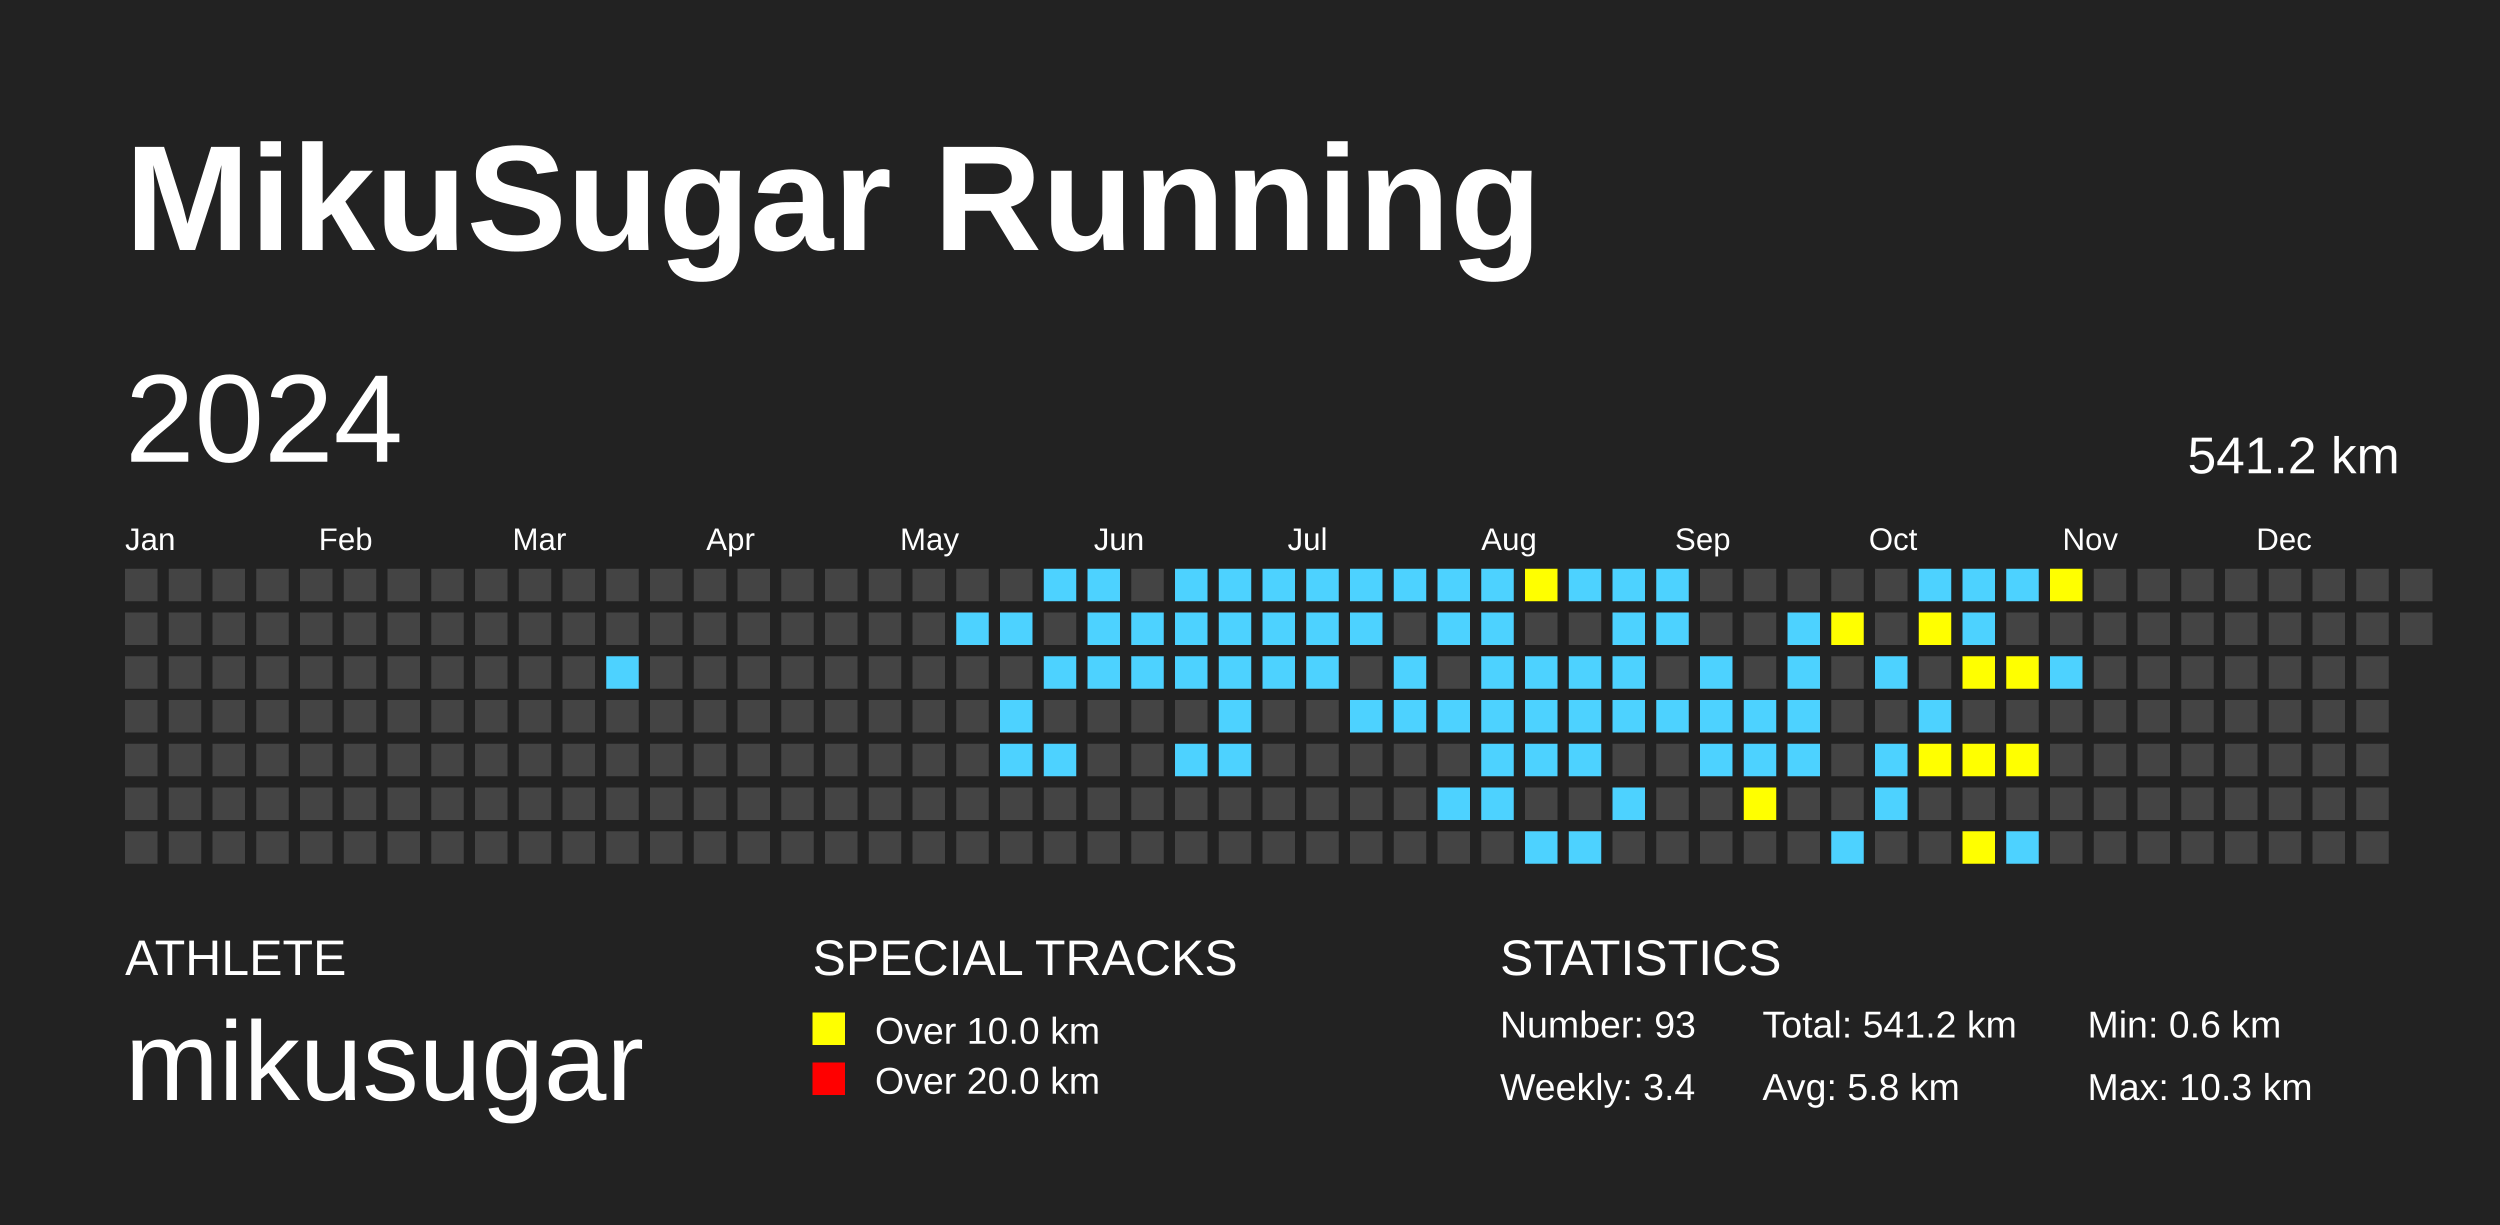
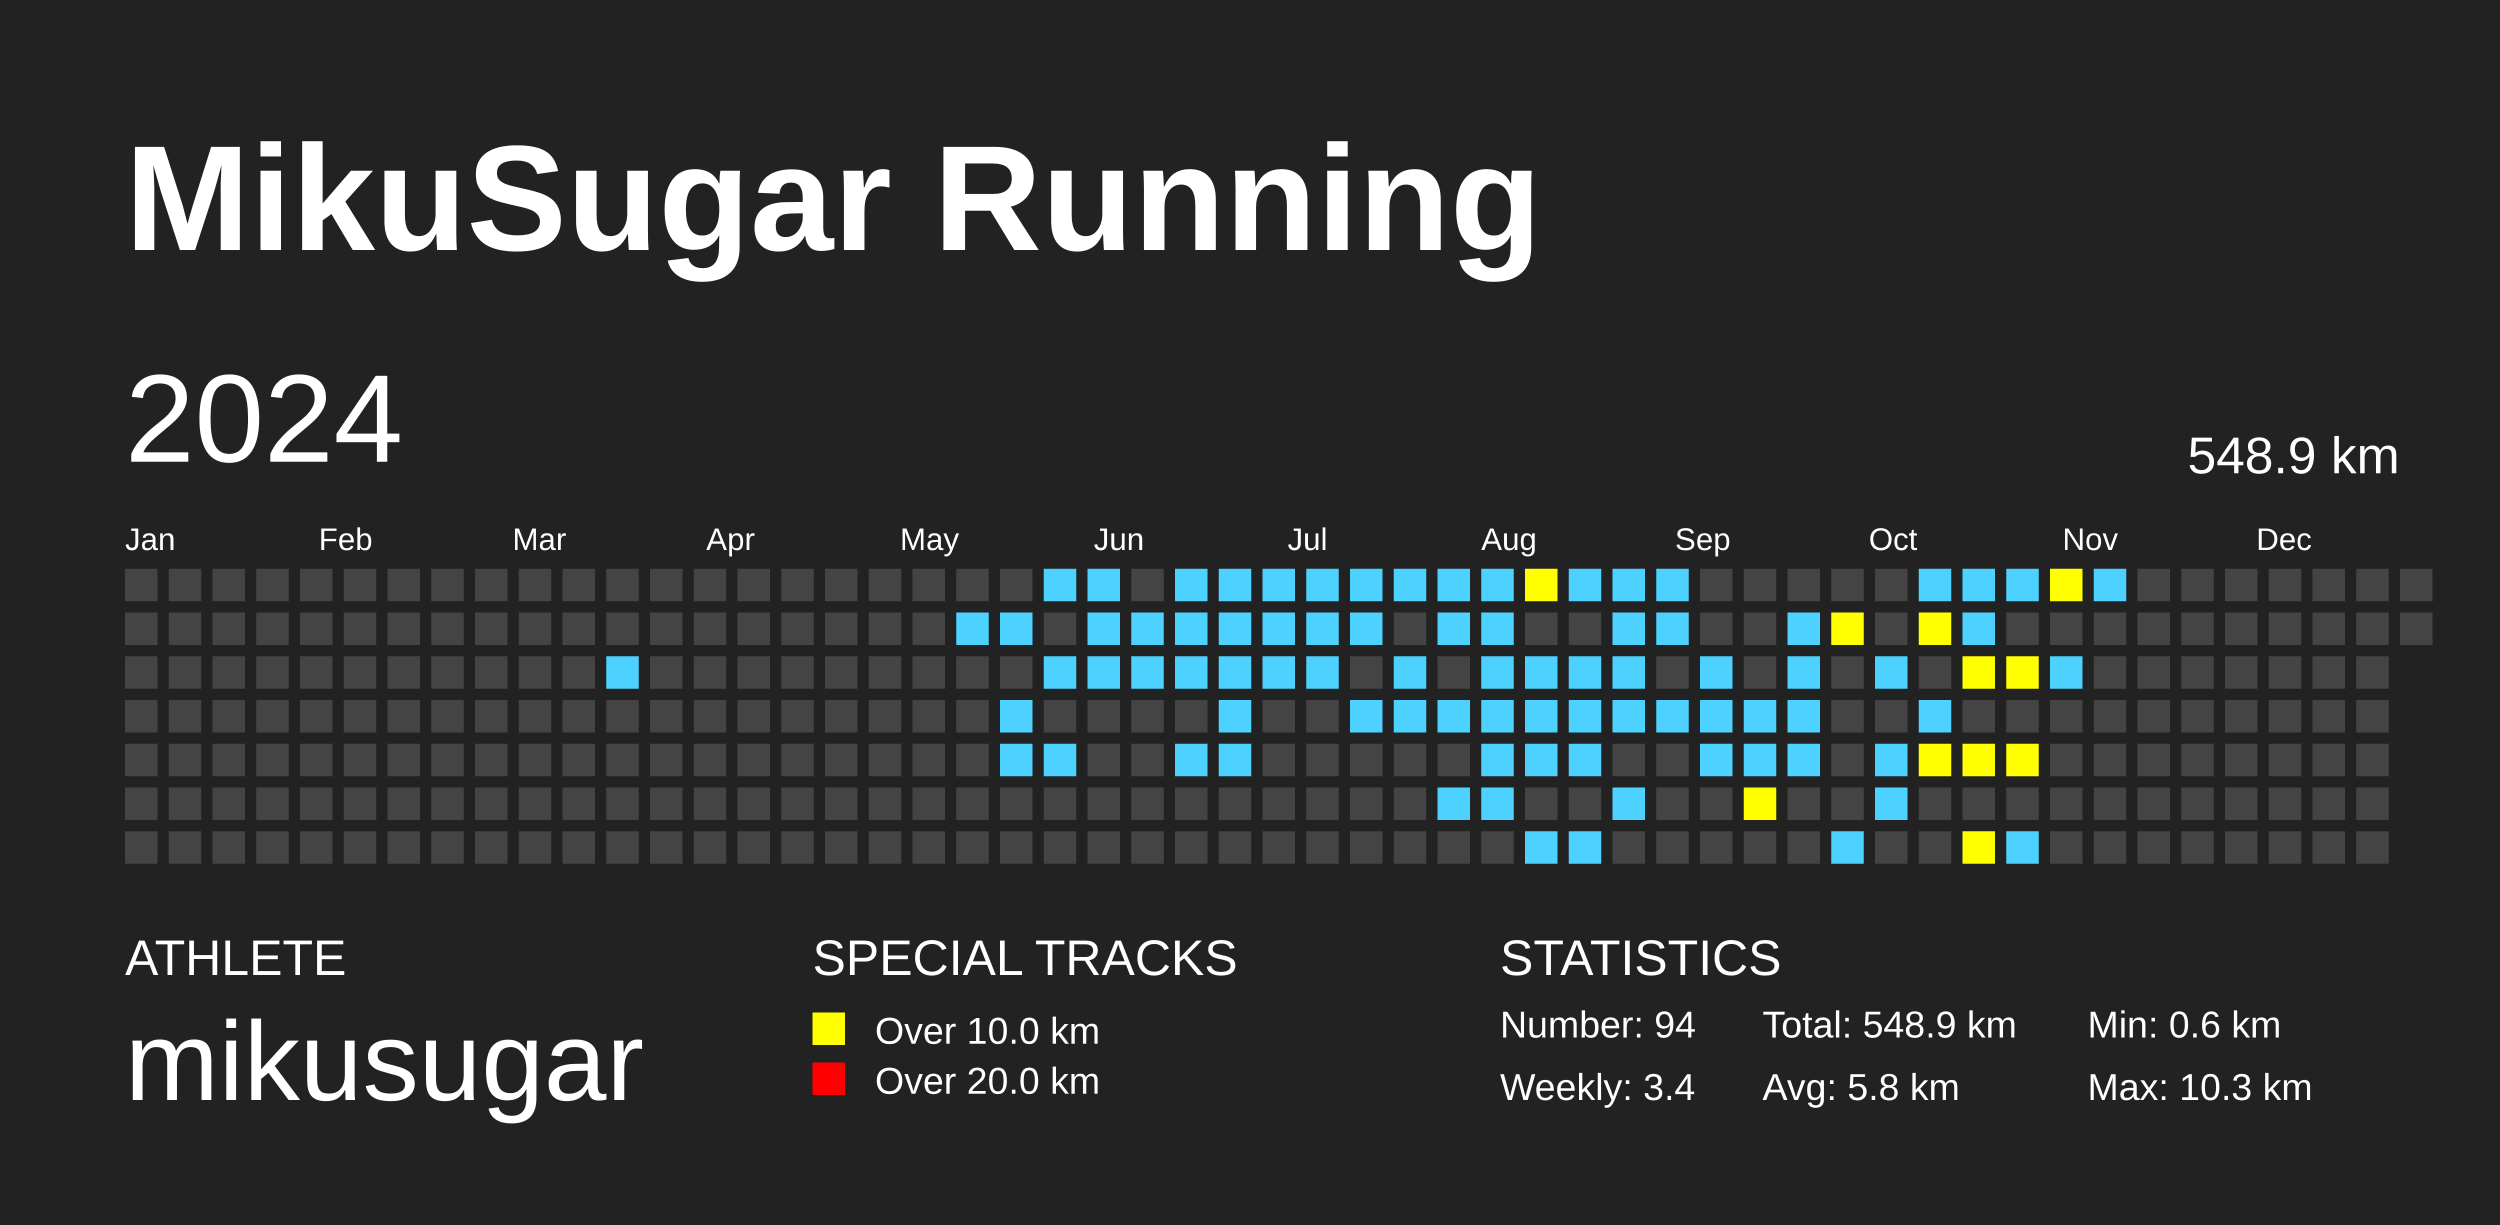
<svg xmlns="http://www.w3.org/2000/svg" baseProfile="full" height="98mm" version="1.1" viewBox="0,0,200,98" width="200mm">
  <defs />
  <rect fill="#222222" height="98" width="200" x="0" y="0" />
  <text fill="#FFFFFF" style="font-size:12px; font-family:Arial; font-weight:bold;" x="10" y="20">MikuSugar Running</text>
  <text fill="#FFFFFF" style="font-size:4px; font-family:Arial" x="10" y="78">ATHLETE</text>
  <text fill="#FFFFFF" style="font-size:9px; font-family:Arial" x="10" y="88">mikusugar</text>
  <text fill="#FFFFFF" style="font-size:4px; font-family:Arial" x="65" y="78">SPECIAL TRACKS</text>
  <rect fill="yellow" height="2.6" width="2.6" x="65" y="81" />
  <text fill="#FFFFFF" style="font-size:3px; font-family:Arial" x="70" y="83.5">Over 10.0 km</text>
  <rect fill="red" height="2.6" width="2.6" x="65" y="85" />
  <text fill="#FFFFFF" style="font-size:3px; font-family:Arial" x="70" y="87.5">Over 20.0 km</text>
  <text fill="#FFFFFF" style="font-size:4px; font-family:Arial" x="120" y="78">STATISTICS</text>
-   <text fill="#FFFFFF" style="font-size:3px; font-family:Arial" x="120" y="83">Number: 93</text>
+   <text fill="#FFFFFF" style="font-size:3px; font-family:Arial" x="120" y="83">Number: 94</text>
  <text fill="#FFFFFF" style="font-size:3px; font-family:Arial" x="120" y="88">Weekly: 3.4</text>
-   <text fill="#FFFFFF" style="font-size:3px; font-family:Arial" x="141" y="83">Total: 541.2 km</text>
+   <text fill="#FFFFFF" style="font-size:3px; font-family:Arial" x="141" y="83">Total: 548.9 km</text>
  <text fill="#FFFFFF" style="font-size:3px; font-family:Arial" x="141" y="88">Avg: 5.8 km</text>
  <text fill="#FFFFFF" style="font-size:3px; font-family:Arial" x="167" y="83">Min: 0.6 km</text>
  <text fill="#FFFFFF" style="font-size:3px; font-family:Arial" x="167" y="88">Max: 10.3 km</text>
  <text dominant-baseline="hanging" fill="#FFFFFF" style="font-size:10.0px; font-family:Arial;" x="10" y="30">2024</text>
-   <text dominant-baseline="hanging" fill="#FFFFFF" style="font-size:4.125px; font-family:Arial;" x="175" y="35">541.2 km</text>
+   <text dominant-baseline="hanging" fill="#FFFFFF" style="font-size:4.125px; font-family:Arial;" x="175" y="35">548.9 km</text>
  <text fill="#FFFFFF" style="font-size:2.5px; font-family:Arial" x="10.0" y="44">Jan</text>
  <text fill="#FFFFFF" style="font-size:2.5px; font-family:Arial" x="25.5" y="44">Feb</text>
  <text fill="#FFFFFF" style="font-size:2.5px; font-family:Arial" x="41.0" y="44">Mar</text>
  <text fill="#FFFFFF" style="font-size:2.5px; font-family:Arial" x="56.5" y="44">Apr</text>
  <text fill="#FFFFFF" style="font-size:2.5px; font-family:Arial" x="72.0" y="44">May</text>
  <text fill="#FFFFFF" style="font-size:2.5px; font-family:Arial" x="87.5" y="44">Jun</text>
  <text fill="#FFFFFF" style="font-size:2.5px; font-family:Arial" x="103.0" y="44">Jul</text>
  <text fill="#FFFFFF" style="font-size:2.5px; font-family:Arial" x="118.5" y="44">Aug</text>
  <text fill="#FFFFFF" style="font-size:2.5px; font-family:Arial" x="134.0" y="44">Sep</text>
  <text fill="#FFFFFF" style="font-size:2.5px; font-family:Arial" x="149.5" y="44">Oct</text>
  <text fill="#FFFFFF" style="font-size:2.5px; font-family:Arial" x="165.0" y="44">Nov</text>
  <text fill="#FFFFFF" style="font-size:2.5px; font-family:Arial" x="180.5" y="44">Dec</text>
  <rect fill="#444444" height="2.6" width="2.6" x="10.0" y="45.5" />
  <rect fill="#444444" height="2.6" width="2.6" x="10.0" y="49.0" />
  <rect fill="#444444" height="2.6" width="2.6" x="10.0" y="52.5" />
  <rect fill="#444444" height="2.6" width="2.6" x="10.0" y="56.0" />
  <rect fill="#444444" height="2.6" width="2.6" x="10.0" y="59.5" />
  <rect fill="#444444" height="2.6" width="2.6" x="10.0" y="63.0" />
  <rect fill="#444444" height="2.6" width="2.6" x="10.0" y="66.5" />
  <rect fill="#444444" height="2.6" width="2.6" x="13.5" y="45.5" />
  <rect fill="#444444" height="2.6" width="2.6" x="13.5" y="49.0" />
  <rect fill="#444444" height="2.6" width="2.6" x="13.5" y="52.5" />
  <rect fill="#444444" height="2.6" width="2.6" x="13.5" y="56.0" />
  <rect fill="#444444" height="2.6" width="2.6" x="13.5" y="59.5" />
  <rect fill="#444444" height="2.6" width="2.6" x="13.5" y="63.0" />
  <rect fill="#444444" height="2.6" width="2.6" x="13.5" y="66.5" />
  <rect fill="#444444" height="2.6" width="2.6" x="17.0" y="45.5" />
  <rect fill="#444444" height="2.6" width="2.6" x="17.0" y="49.0" />
  <rect fill="#444444" height="2.6" width="2.6" x="17.0" y="52.5" />
  <rect fill="#444444" height="2.6" width="2.6" x="17.0" y="56.0" />
  <rect fill="#444444" height="2.6" width="2.6" x="17.0" y="59.5" />
  <rect fill="#444444" height="2.6" width="2.6" x="17.0" y="63.0" />
  <rect fill="#444444" height="2.6" width="2.6" x="17.0" y="66.5" />
  <rect fill="#444444" height="2.6" width="2.6" x="20.5" y="45.5" />
  <rect fill="#444444" height="2.6" width="2.6" x="20.5" y="49.0" />
  <rect fill="#444444" height="2.6" width="2.6" x="20.5" y="52.5" />
  <rect fill="#444444" height="2.6" width="2.6" x="20.5" y="56.0" />
  <rect fill="#444444" height="2.6" width="2.6" x="20.5" y="59.5" />
  <rect fill="#444444" height="2.6" width="2.6" x="20.5" y="63.0" />
  <rect fill="#444444" height="2.6" width="2.6" x="20.5" y="66.5" />
  <rect fill="#444444" height="2.6" width="2.6" x="24.0" y="45.5" />
  <rect fill="#444444" height="2.6" width="2.6" x="24.0" y="49.0" />
  <rect fill="#444444" height="2.6" width="2.6" x="24.0" y="52.5" />
  <rect fill="#444444" height="2.6" width="2.6" x="24.0" y="56.0" />
  <rect fill="#444444" height="2.6" width="2.6" x="24.0" y="59.5" />
  <rect fill="#444444" height="2.6" width="2.6" x="24.0" y="63.0" />
  <rect fill="#444444" height="2.6" width="2.6" x="24.0" y="66.5" />
  <rect fill="#444444" height="2.6" width="2.6" x="27.5" y="45.5" />
  <rect fill="#444444" height="2.6" width="2.6" x="27.5" y="49.0" />
  <rect fill="#444444" height="2.6" width="2.6" x="27.5" y="52.5" />
  <rect fill="#444444" height="2.6" width="2.6" x="27.5" y="56.0" />
  <rect fill="#444444" height="2.6" width="2.6" x="27.5" y="59.5" />
  <rect fill="#444444" height="2.6" width="2.6" x="27.5" y="63.0" />
  <rect fill="#444444" height="2.6" width="2.6" x="27.5" y="66.5" />
  <rect fill="#444444" height="2.6" width="2.6" x="31.0" y="45.5" />
  <rect fill="#444444" height="2.6" width="2.6" x="31.0" y="49.0" />
  <rect fill="#444444" height="2.6" width="2.6" x="31.0" y="52.5" />
  <rect fill="#444444" height="2.6" width="2.6" x="31.0" y="56.0" />
  <rect fill="#444444" height="2.6" width="2.6" x="31.0" y="59.5" />
  <rect fill="#444444" height="2.6" width="2.6" x="31.0" y="63.0" />
  <rect fill="#444444" height="2.6" width="2.6" x="31.0" y="66.5" />
  <rect fill="#444444" height="2.6" width="2.6" x="34.5" y="45.5" />
  <rect fill="#444444" height="2.6" width="2.6" x="34.5" y="49.0" />
  <rect fill="#444444" height="2.6" width="2.6" x="34.5" y="52.5" />
  <rect fill="#444444" height="2.6" width="2.6" x="34.5" y="56.0" />
  <rect fill="#444444" height="2.6" width="2.6" x="34.5" y="59.5" />
  <rect fill="#444444" height="2.6" width="2.6" x="34.5" y="63.0" />
  <rect fill="#444444" height="2.6" width="2.6" x="34.5" y="66.5" />
  <rect fill="#444444" height="2.6" width="2.6" x="38.0" y="45.5" />
  <rect fill="#444444" height="2.6" width="2.6" x="38.0" y="49.0" />
  <rect fill="#444444" height="2.6" width="2.6" x="38.0" y="52.5" />
  <rect fill="#444444" height="2.6" width="2.6" x="38.0" y="56.0" />
  <rect fill="#444444" height="2.6" width="2.6" x="38.0" y="59.5" />
  <rect fill="#444444" height="2.6" width="2.6" x="38.0" y="63.0" />
  <rect fill="#444444" height="2.6" width="2.6" x="38.0" y="66.5" />
  <rect fill="#444444" height="2.6" width="2.6" x="41.5" y="45.5" />
  <rect fill="#444444" height="2.6" width="2.6" x="41.5" y="49.0" />
  <rect fill="#444444" height="2.6" width="2.6" x="41.5" y="52.5" />
  <rect fill="#444444" height="2.6" width="2.6" x="41.5" y="56.0" />
  <rect fill="#444444" height="2.6" width="2.6" x="41.5" y="59.5" />
  <rect fill="#444444" height="2.6" width="2.6" x="41.5" y="63.0" />
  <rect fill="#444444" height="2.6" width="2.6" x="41.5" y="66.5" />
  <rect fill="#444444" height="2.6" width="2.6" x="45.0" y="45.5" />
  <rect fill="#444444" height="2.6" width="2.6" x="45.0" y="49.0" />
  <rect fill="#444444" height="2.6" width="2.6" x="45.0" y="52.5" />
  <rect fill="#444444" height="2.6" width="2.6" x="45.0" y="56.0" />
  <rect fill="#444444" height="2.6" width="2.6" x="45.0" y="59.5" />
  <rect fill="#444444" height="2.6" width="2.6" x="45.0" y="63.0" />
  <rect fill="#444444" height="2.6" width="2.6" x="45.0" y="66.5" />
  <rect fill="#444444" height="2.6" width="2.6" x="48.5" y="45.5" />
  <rect fill="#444444" height="2.6" width="2.6" x="48.5" y="49.0" />
  <rect fill="#4DD2FF" height="2.6" width="2.6" x="48.5" y="52.5" />
  <rect fill="#444444" height="2.6" width="2.6" x="48.5" y="56.0" />
  <rect fill="#444444" height="2.6" width="2.6" x="48.5" y="59.5" />
  <rect fill="#444444" height="2.6" width="2.6" x="48.5" y="63.0" />
  <rect fill="#444444" height="2.6" width="2.6" x="48.5" y="66.5" />
  <rect fill="#444444" height="2.6" width="2.6" x="52.0" y="45.5" />
  <rect fill="#444444" height="2.6" width="2.6" x="52.0" y="49.0" />
  <rect fill="#444444" height="2.6" width="2.6" x="52.0" y="52.5" />
  <rect fill="#444444" height="2.6" width="2.6" x="52.0" y="56.0" />
  <rect fill="#444444" height="2.6" width="2.6" x="52.0" y="59.5" />
  <rect fill="#444444" height="2.6" width="2.6" x="52.0" y="63.0" />
  <rect fill="#444444" height="2.6" width="2.6" x="52.0" y="66.5" />
  <rect fill="#444444" height="2.6" width="2.6" x="55.5" y="45.5" />
  <rect fill="#444444" height="2.6" width="2.6" x="55.5" y="49.0" />
  <rect fill="#444444" height="2.6" width="2.6" x="55.5" y="52.5" />
  <rect fill="#444444" height="2.6" width="2.6" x="55.5" y="56.0" />
  <rect fill="#444444" height="2.6" width="2.6" x="55.5" y="59.5" />
  <rect fill="#444444" height="2.6" width="2.6" x="55.5" y="63.0" />
  <rect fill="#444444" height="2.6" width="2.6" x="55.5" y="66.5" />
  <rect fill="#444444" height="2.6" width="2.6" x="59.0" y="45.5" />
  <rect fill="#444444" height="2.6" width="2.6" x="59.0" y="49.0" />
  <rect fill="#444444" height="2.6" width="2.6" x="59.0" y="52.5" />
  <rect fill="#444444" height="2.6" width="2.6" x="59.0" y="56.0" />
  <rect fill="#444444" height="2.6" width="2.6" x="59.0" y="59.5" />
  <rect fill="#444444" height="2.6" width="2.6" x="59.0" y="63.0" />
  <rect fill="#444444" height="2.6" width="2.6" x="59.0" y="66.5" />
  <rect fill="#444444" height="2.6" width="2.6" x="62.5" y="45.5" />
  <rect fill="#444444" height="2.6" width="2.6" x="62.5" y="49.0" />
  <rect fill="#444444" height="2.6" width="2.6" x="62.5" y="52.5" />
  <rect fill="#444444" height="2.6" width="2.6" x="62.5" y="56.0" />
  <rect fill="#444444" height="2.6" width="2.6" x="62.5" y="59.5" />
  <rect fill="#444444" height="2.6" width="2.6" x="62.5" y="63.0" />
  <rect fill="#444444" height="2.6" width="2.6" x="62.5" y="66.5" />
  <rect fill="#444444" height="2.6" width="2.6" x="66.0" y="45.5" />
  <rect fill="#444444" height="2.6" width="2.6" x="66.0" y="49.0" />
  <rect fill="#444444" height="2.6" width="2.6" x="66.0" y="52.5" />
  <rect fill="#444444" height="2.6" width="2.6" x="66.0" y="56.0" />
  <rect fill="#444444" height="2.6" width="2.6" x="66.0" y="59.5" />
  <rect fill="#444444" height="2.6" width="2.6" x="66.0" y="63.0" />
  <rect fill="#444444" height="2.6" width="2.6" x="66.0" y="66.5" />
  <rect fill="#444444" height="2.6" width="2.6" x="69.5" y="45.5" />
  <rect fill="#444444" height="2.6" width="2.6" x="69.5" y="49.0" />
  <rect fill="#444444" height="2.6" width="2.6" x="69.5" y="52.5" />
  <rect fill="#444444" height="2.6" width="2.6" x="69.5" y="56.0" />
  <rect fill="#444444" height="2.6" width="2.6" x="69.5" y="59.5" />
  <rect fill="#444444" height="2.6" width="2.6" x="69.5" y="63.0" />
  <rect fill="#444444" height="2.6" width="2.6" x="69.5" y="66.5" />
  <rect fill="#444444" height="2.6" width="2.6" x="73.0" y="45.5" />
  <rect fill="#444444" height="2.6" width="2.6" x="73.0" y="49.0" />
  <rect fill="#444444" height="2.6" width="2.6" x="73.0" y="52.5" />
  <rect fill="#444444" height="2.6" width="2.6" x="73.0" y="56.0" />
  <rect fill="#444444" height="2.6" width="2.6" x="73.0" y="59.5" />
  <rect fill="#444444" height="2.6" width="2.6" x="73.0" y="63.0" />
  <rect fill="#444444" height="2.6" width="2.6" x="73.0" y="66.5" />
  <rect fill="#444444" height="2.6" width="2.6" x="76.5" y="45.5" />
  <rect fill="#4DD2FF" height="2.6" width="2.6" x="76.5" y="49.0" />
  <rect fill="#444444" height="2.6" width="2.6" x="76.5" y="52.5" />
  <rect fill="#444444" height="2.6" width="2.6" x="76.5" y="56.0" />
  <rect fill="#444444" height="2.6" width="2.6" x="76.5" y="59.5" />
  <rect fill="#444444" height="2.6" width="2.6" x="76.5" y="63.0" />
  <rect fill="#444444" height="2.6" width="2.6" x="76.5" y="66.5" />
  <rect fill="#444444" height="2.6" width="2.6" x="80.0" y="45.5" />
  <rect fill="#4DD2FF" height="2.6" width="2.6" x="80.0" y="49.0" />
  <rect fill="#444444" height="2.6" width="2.6" x="80.0" y="52.5" />
  <rect fill="#4DD2FF" height="2.6" width="2.6" x="80.0" y="56.0" />
  <rect fill="#4DD2FF" height="2.6" width="2.6" x="80.0" y="59.5" />
  <rect fill="#444444" height="2.6" width="2.6" x="80.0" y="63.0" />
  <rect fill="#444444" height="2.6" width="2.6" x="80.0" y="66.5" />
  <rect fill="#4DD2FF" height="2.6" width="2.6" x="83.5" y="45.5" />
  <rect fill="#444444" height="2.6" width="2.6" x="83.5" y="49.0" />
  <rect fill="#4DD2FF" height="2.6" width="2.6" x="83.5" y="52.5" />
  <rect fill="#444444" height="2.6" width="2.6" x="83.5" y="56.0" />
  <rect fill="#4DD2FF" height="2.6" width="2.6" x="83.5" y="59.5" />
  <rect fill="#444444" height="2.6" width="2.6" x="83.5" y="63.0" />
  <rect fill="#444444" height="2.6" width="2.6" x="83.5" y="66.5" />
  <rect fill="#4DD2FF" height="2.6" width="2.6" x="87.0" y="45.5" />
  <rect fill="#4DD2FF" height="2.6" width="2.6" x="87.0" y="49.0" />
  <rect fill="#4DD2FF" height="2.6" width="2.6" x="87.0" y="52.5" />
  <rect fill="#444444" height="2.6" width="2.6" x="87.0" y="56.0" />
  <rect fill="#444444" height="2.6" width="2.6" x="87.0" y="59.5" />
  <rect fill="#444444" height="2.6" width="2.6" x="87.0" y="63.0" />
  <rect fill="#444444" height="2.6" width="2.6" x="87.0" y="66.5" />
  <rect fill="#444444" height="2.6" width="2.6" x="90.5" y="45.5" />
  <rect fill="#4DD2FF" height="2.6" width="2.6" x="90.5" y="49.0" />
  <rect fill="#4DD2FF" height="2.6" width="2.6" x="90.5" y="52.5" />
  <rect fill="#444444" height="2.6" width="2.6" x="90.5" y="56.0" />
  <rect fill="#444444" height="2.6" width="2.6" x="90.5" y="59.5" />
  <rect fill="#444444" height="2.6" width="2.6" x="90.5" y="63.0" />
  <rect fill="#444444" height="2.6" width="2.6" x="90.5" y="66.5" />
  <rect fill="#4DD2FF" height="2.6" width="2.6" x="94.0" y="45.5" />
  <rect fill="#4DD2FF" height="2.6" width="2.6" x="94.0" y="49.0" />
  <rect fill="#4DD2FF" height="2.6" width="2.6" x="94.0" y="52.5" />
  <rect fill="#444444" height="2.6" width="2.6" x="94.0" y="56.0" />
  <rect fill="#4DD2FF" height="2.6" width="2.6" x="94.0" y="59.5" />
  <rect fill="#444444" height="2.6" width="2.6" x="94.0" y="63.0" />
  <rect fill="#444444" height="2.6" width="2.6" x="94.0" y="66.5" />
  <rect fill="#4DD2FF" height="2.6" width="2.6" x="97.5" y="45.5" />
  <rect fill="#4DD2FF" height="2.6" width="2.6" x="97.5" y="49.0" />
  <rect fill="#4DD2FF" height="2.6" width="2.6" x="97.5" y="52.5" />
  <rect fill="#4DD2FF" height="2.6" width="2.6" x="97.5" y="56.0" />
  <rect fill="#4DD2FF" height="2.6" width="2.6" x="97.5" y="59.5" />
  <rect fill="#444444" height="2.6" width="2.6" x="97.5" y="63.0" />
  <rect fill="#444444" height="2.6" width="2.6" x="97.5" y="66.5" />
  <rect fill="#4DD2FF" height="2.6" width="2.6" x="101.0" y="45.5" />
  <rect fill="#4DD2FF" height="2.6" width="2.6" x="101.0" y="49.0" />
  <rect fill="#4DD2FF" height="2.6" width="2.6" x="101.0" y="52.5" />
  <rect fill="#444444" height="2.6" width="2.6" x="101.0" y="56.0" />
  <rect fill="#444444" height="2.6" width="2.6" x="101.0" y="59.5" />
  <rect fill="#444444" height="2.6" width="2.6" x="101.0" y="63.0" />
  <rect fill="#444444" height="2.6" width="2.6" x="101.0" y="66.5" />
  <rect fill="#4DD2FF" height="2.6" width="2.6" x="104.5" y="45.5" />
  <rect fill="#4DD2FF" height="2.6" width="2.6" x="104.5" y="49.0" />
  <rect fill="#4DD2FF" height="2.6" width="2.6" x="104.5" y="52.5" />
  <rect fill="#444444" height="2.6" width="2.6" x="104.5" y="56.0" />
  <rect fill="#444444" height="2.6" width="2.6" x="104.5" y="59.5" />
  <rect fill="#444444" height="2.6" width="2.6" x="104.5" y="63.0" />
  <rect fill="#444444" height="2.6" width="2.6" x="104.5" y="66.5" />
  <rect fill="#4DD2FF" height="2.6" width="2.6" x="108.0" y="45.5" />
  <rect fill="#4DD2FF" height="2.6" width="2.6" x="108.0" y="49.0" />
  <rect fill="#444444" height="2.6" width="2.6" x="108.0" y="52.5" />
  <rect fill="#4DD2FF" height="2.6" width="2.6" x="108.0" y="56.0" />
  <rect fill="#444444" height="2.6" width="2.6" x="108.0" y="59.5" />
  <rect fill="#444444" height="2.6" width="2.6" x="108.0" y="63.0" />
  <rect fill="#444444" height="2.6" width="2.6" x="108.0" y="66.5" />
  <rect fill="#4DD2FF" height="2.6" width="2.6" x="111.5" y="45.5" />
  <rect fill="#444444" height="2.6" width="2.6" x="111.5" y="49.0" />
  <rect fill="#4DD2FF" height="2.6" width="2.6" x="111.5" y="52.5" />
  <rect fill="#4DD2FF" height="2.6" width="2.6" x="111.5" y="56.0" />
  <rect fill="#444444" height="2.6" width="2.6" x="111.5" y="59.5" />
  <rect fill="#444444" height="2.6" width="2.6" x="111.5" y="63.0" />
  <rect fill="#444444" height="2.6" width="2.6" x="111.5" y="66.5" />
  <rect fill="#4DD2FF" height="2.6" width="2.6" x="115.0" y="45.5" />
  <rect fill="#4DD2FF" height="2.6" width="2.6" x="115.0" y="49.0" />
  <rect fill="#444444" height="2.6" width="2.6" x="115.0" y="52.5" />
  <rect fill="#4DD2FF" height="2.6" width="2.6" x="115.0" y="56.0" />
  <rect fill="#444444" height="2.6" width="2.6" x="115.0" y="59.5" />
  <rect fill="#4DD2FF" height="2.6" width="2.6" x="115.0" y="63.0" />
  <rect fill="#444444" height="2.6" width="2.6" x="115.0" y="66.5" />
  <rect fill="#4DD2FF" height="2.6" width="2.6" x="118.5" y="45.5" />
  <rect fill="#4DD2FF" height="2.6" width="2.6" x="118.5" y="49.0" />
  <rect fill="#4DD2FF" height="2.6" width="2.6" x="118.5" y="52.5" />
  <rect fill="#4DD2FF" height="2.6" width="2.6" x="118.5" y="56.0" />
  <rect fill="#4DD2FF" height="2.6" width="2.6" x="118.5" y="59.5" />
  <rect fill="#4DD2FF" height="2.6" width="2.6" x="118.5" y="63.0" />
  <rect fill="#444444" height="2.6" width="2.6" x="118.5" y="66.5" />
  <rect fill="yellow" height="2.6" width="2.6" x="122.0" y="45.5" />
  <rect fill="#444444" height="2.6" width="2.6" x="122.0" y="49.0" />
  <rect fill="#4DD2FF" height="2.6" width="2.6" x="122.0" y="52.5" />
  <rect fill="#4DD2FF" height="2.6" width="2.6" x="122.0" y="56.0" />
  <rect fill="#4DD2FF" height="2.6" width="2.6" x="122.0" y="59.5" />
  <rect fill="#444444" height="2.6" width="2.6" x="122.0" y="63.0" />
  <rect fill="#4DD2FF" height="2.6" width="2.6" x="122.0" y="66.5" />
  <rect fill="#4DD2FF" height="2.6" width="2.6" x="125.5" y="45.5" />
  <rect fill="#444444" height="2.6" width="2.6" x="125.5" y="49.0" />
  <rect fill="#4DD2FF" height="2.6" width="2.6" x="125.5" y="52.5" />
  <rect fill="#4DD2FF" height="2.6" width="2.6" x="125.5" y="56.0" />
  <rect fill="#4DD2FF" height="2.6" width="2.6" x="125.5" y="59.5" />
  <rect fill="#444444" height="2.6" width="2.6" x="125.5" y="63.0" />
  <rect fill="#4DD2FF" height="2.6" width="2.6" x="125.5" y="66.5" />
  <rect fill="#4DD2FF" height="2.6" width="2.6" x="129.0" y="45.5" />
  <rect fill="#4DD2FF" height="2.6" width="2.6" x="129.0" y="49.0" />
  <rect fill="#4DD2FF" height="2.6" width="2.6" x="129.0" y="52.5" />
  <rect fill="#4DD2FF" height="2.6" width="2.6" x="129.0" y="56.0" />
  <rect fill="#444444" height="2.6" width="2.6" x="129.0" y="59.5" />
  <rect fill="#4DD2FF" height="2.6" width="2.6" x="129.0" y="63.0" />
  <rect fill="#444444" height="2.6" width="2.6" x="129.0" y="66.5" />
  <rect fill="#4DD2FF" height="2.6" width="2.6" x="132.5" y="45.5" />
  <rect fill="#4DD2FF" height="2.6" width="2.6" x="132.5" y="49.0" />
  <rect fill="#444444" height="2.6" width="2.6" x="132.5" y="52.5" />
  <rect fill="#4DD2FF" height="2.6" width="2.6" x="132.5" y="56.0" />
  <rect fill="#444444" height="2.6" width="2.6" x="132.5" y="59.5" />
  <rect fill="#444444" height="2.6" width="2.6" x="132.5" y="63.0" />
  <rect fill="#444444" height="2.6" width="2.6" x="132.5" y="66.5" />
  <rect fill="#444444" height="2.6" width="2.6" x="136.0" y="45.5" />
  <rect fill="#444444" height="2.6" width="2.6" x="136.0" y="49.0" />
  <rect fill="#4DD2FF" height="2.6" width="2.6" x="136.0" y="52.5" />
  <rect fill="#4DD2FF" height="2.6" width="2.6" x="136.0" y="56.0" />
  <rect fill="#4DD2FF" height="2.6" width="2.6" x="136.0" y="59.5" />
  <rect fill="#444444" height="2.6" width="2.6" x="136.0" y="63.0" />
  <rect fill="#444444" height="2.6" width="2.6" x="136.0" y="66.5" />
  <rect fill="#444444" height="2.6" width="2.6" x="139.5" y="45.5" />
  <rect fill="#444444" height="2.6" width="2.6" x="139.5" y="49.0" />
  <rect fill="#444444" height="2.6" width="2.6" x="139.5" y="52.5" />
  <rect fill="#4DD2FF" height="2.6" width="2.6" x="139.5" y="56.0" />
  <rect fill="#4DD2FF" height="2.6" width="2.6" x="139.5" y="59.5" />
  <rect fill="yellow" height="2.6" width="2.6" x="139.5" y="63.0" />
  <rect fill="#444444" height="2.6" width="2.6" x="139.5" y="66.5" />
  <rect fill="#444444" height="2.6" width="2.6" x="143.0" y="45.5" />
  <rect fill="#4DD2FF" height="2.6" width="2.6" x="143.0" y="49.0" />
  <rect fill="#4DD2FF" height="2.6" width="2.6" x="143.0" y="52.5" />
  <rect fill="#4DD2FF" height="2.6" width="2.6" x="143.0" y="56.0" />
  <rect fill="#4DD2FF" height="2.6" width="2.6" x="143.0" y="59.5" />
  <rect fill="#444444" height="2.6" width="2.6" x="143.0" y="63.0" />
  <rect fill="#444444" height="2.6" width="2.6" x="143.0" y="66.5" />
  <rect fill="#444444" height="2.6" width="2.6" x="146.5" y="45.5" />
  <rect fill="yellow" height="2.6" width="2.6" x="146.5" y="49.0" />
  <rect fill="#444444" height="2.6" width="2.6" x="146.5" y="52.5" />
  <rect fill="#444444" height="2.6" width="2.6" x="146.5" y="56.0" />
  <rect fill="#444444" height="2.6" width="2.6" x="146.5" y="59.5" />
  <rect fill="#444444" height="2.6" width="2.6" x="146.5" y="63.0" />
  <rect fill="#4DD2FF" height="2.6" width="2.6" x="146.5" y="66.5" />
  <rect fill="#444444" height="2.6" width="2.6" x="150.0" y="45.5" />
  <rect fill="#444444" height="2.6" width="2.6" x="150.0" y="49.0" />
  <rect fill="#4DD2FF" height="2.6" width="2.6" x="150.0" y="52.5" />
  <rect fill="#444444" height="2.6" width="2.6" x="150.0" y="56.0" />
  <rect fill="#4DD2FF" height="2.6" width="2.6" x="150.0" y="59.5" />
  <rect fill="#4DD2FF" height="2.6" width="2.6" x="150.0" y="63.0" />
  <rect fill="#444444" height="2.6" width="2.6" x="150.0" y="66.5" />
  <rect fill="#4DD2FF" height="2.6" width="2.6" x="153.5" y="45.5" />
  <rect fill="yellow" height="2.6" width="2.6" x="153.5" y="49.0" />
  <rect fill="#444444" height="2.6" width="2.6" x="153.5" y="52.5" />
  <rect fill="#4DD2FF" height="2.6" width="2.6" x="153.5" y="56.0" />
  <rect fill="yellow" height="2.6" width="2.6" x="153.5" y="59.5" />
  <rect fill="#444444" height="2.6" width="2.6" x="153.5" y="63.0" />
  <rect fill="#444444" height="2.6" width="2.6" x="153.5" y="66.5" />
  <rect fill="#4DD2FF" height="2.6" width="2.6" x="157.0" y="45.5" />
  <rect fill="#4DD2FF" height="2.6" width="2.6" x="157.0" y="49.0" />
  <rect fill="yellow" height="2.6" width="2.6" x="157.0" y="52.5" />
  <rect fill="#444444" height="2.6" width="2.6" x="157.0" y="56.0" />
  <rect fill="yellow" height="2.6" width="2.6" x="157.0" y="59.5" />
  <rect fill="#444444" height="2.6" width="2.6" x="157.0" y="63.0" />
  <rect fill="yellow" height="2.6" width="2.6" x="157.0" y="66.5" />
  <rect fill="#4DD2FF" height="2.6" width="2.6" x="160.5" y="45.5" />
  <rect fill="#444444" height="2.6" width="2.6" x="160.5" y="49.0" />
  <rect fill="yellow" height="2.6" width="2.6" x="160.5" y="52.5" />
  <rect fill="#444444" height="2.6" width="2.6" x="160.5" y="56.0" />
  <rect fill="yellow" height="2.6" width="2.6" x="160.5" y="59.5" />
  <rect fill="#444444" height="2.6" width="2.6" x="160.5" y="63.0" />
  <rect fill="#4DD2FF" height="2.6" width="2.6" x="160.5" y="66.5" />
  <rect fill="yellow" height="2.6" width="2.6" x="164.0" y="45.5" />
  <rect fill="#444444" height="2.6" width="2.6" x="164.0" y="49.0" />
  <rect fill="#4DD2FF" height="2.6" width="2.6" x="164.0" y="52.5" />
  <rect fill="#444444" height="2.6" width="2.6" x="164.0" y="56.0" />
  <rect fill="#444444" height="2.6" width="2.6" x="164.0" y="59.5" />
  <rect fill="#444444" height="2.6" width="2.6" x="164.0" y="63.0" />
  <rect fill="#444444" height="2.6" width="2.6" x="164.0" y="66.5" />
-   <rect fill="#444444" height="2.6" width="2.6" x="167.5" y="45.5" />
+   <rect fill="#4DD2FF" height="2.6" width="2.6" x="167.5" y="45.5" />
  <rect fill="#444444" height="2.6" width="2.6" x="167.5" y="49.0" />
  <rect fill="#444444" height="2.6" width="2.6" x="167.5" y="52.5" />
  <rect fill="#444444" height="2.6" width="2.6" x="167.5" y="56.0" />
  <rect fill="#444444" height="2.6" width="2.6" x="167.5" y="59.5" />
  <rect fill="#444444" height="2.6" width="2.6" x="167.5" y="63.0" />
  <rect fill="#444444" height="2.6" width="2.6" x="167.5" y="66.5" />
  <rect fill="#444444" height="2.6" width="2.6" x="171.0" y="45.5" />
  <rect fill="#444444" height="2.6" width="2.6" x="171.0" y="49.0" />
  <rect fill="#444444" height="2.6" width="2.6" x="171.0" y="52.5" />
  <rect fill="#444444" height="2.6" width="2.6" x="171.0" y="56.0" />
  <rect fill="#444444" height="2.6" width="2.6" x="171.0" y="59.5" />
  <rect fill="#444444" height="2.6" width="2.6" x="171.0" y="63.0" />
  <rect fill="#444444" height="2.6" width="2.6" x="171.0" y="66.5" />
  <rect fill="#444444" height="2.6" width="2.6" x="174.5" y="45.5" />
  <rect fill="#444444" height="2.6" width="2.6" x="174.5" y="49.0" />
  <rect fill="#444444" height="2.6" width="2.6" x="174.5" y="52.5" />
  <rect fill="#444444" height="2.6" width="2.6" x="174.5" y="56.0" />
  <rect fill="#444444" height="2.6" width="2.6" x="174.5" y="59.5" />
  <rect fill="#444444" height="2.6" width="2.6" x="174.5" y="63.0" />
  <rect fill="#444444" height="2.6" width="2.6" x="174.5" y="66.5" />
  <rect fill="#444444" height="2.6" width="2.6" x="178.0" y="45.5" />
  <rect fill="#444444" height="2.6" width="2.6" x="178.0" y="49.0" />
  <rect fill="#444444" height="2.6" width="2.6" x="178.0" y="52.5" />
  <rect fill="#444444" height="2.6" width="2.6" x="178.0" y="56.0" />
  <rect fill="#444444" height="2.6" width="2.6" x="178.0" y="59.5" />
  <rect fill="#444444" height="2.6" width="2.6" x="178.0" y="63.0" />
  <rect fill="#444444" height="2.6" width="2.6" x="178.0" y="66.5" />
  <rect fill="#444444" height="2.6" width="2.6" x="181.5" y="45.5" />
  <rect fill="#444444" height="2.6" width="2.6" x="181.5" y="49.0" />
  <rect fill="#444444" height="2.6" width="2.6" x="181.5" y="52.5" />
  <rect fill="#444444" height="2.6" width="2.6" x="181.5" y="56.0" />
  <rect fill="#444444" height="2.6" width="2.6" x="181.5" y="59.5" />
  <rect fill="#444444" height="2.6" width="2.6" x="181.5" y="63.0" />
  <rect fill="#444444" height="2.6" width="2.6" x="181.5" y="66.5" />
  <rect fill="#444444" height="2.6" width="2.6" x="185.0" y="45.5" />
  <rect fill="#444444" height="2.6" width="2.6" x="185.0" y="49.0" />
  <rect fill="#444444" height="2.6" width="2.6" x="185.0" y="52.5" />
  <rect fill="#444444" height="2.6" width="2.6" x="185.0" y="56.0" />
  <rect fill="#444444" height="2.6" width="2.6" x="185.0" y="59.5" />
  <rect fill="#444444" height="2.6" width="2.6" x="185.0" y="63.0" />
  <rect fill="#444444" height="2.6" width="2.6" x="185.0" y="66.5" />
  <rect fill="#444444" height="2.6" width="2.6" x="188.5" y="45.5" />
  <rect fill="#444444" height="2.6" width="2.6" x="188.5" y="49.0" />
  <rect fill="#444444" height="2.6" width="2.6" x="188.5" y="52.5" />
  <rect fill="#444444" height="2.6" width="2.6" x="188.5" y="56.0" />
  <rect fill="#444444" height="2.6" width="2.6" x="188.5" y="59.5" />
  <rect fill="#444444" height="2.6" width="2.6" x="188.5" y="63.0" />
  <rect fill="#444444" height="2.6" width="2.6" x="188.5" y="66.5" />
  <rect fill="#444444" height="2.6" width="2.6" x="192.0" y="45.5" />
  <rect fill="#444444" height="2.6" width="2.6" x="192.0" y="49.0" />
</svg>
